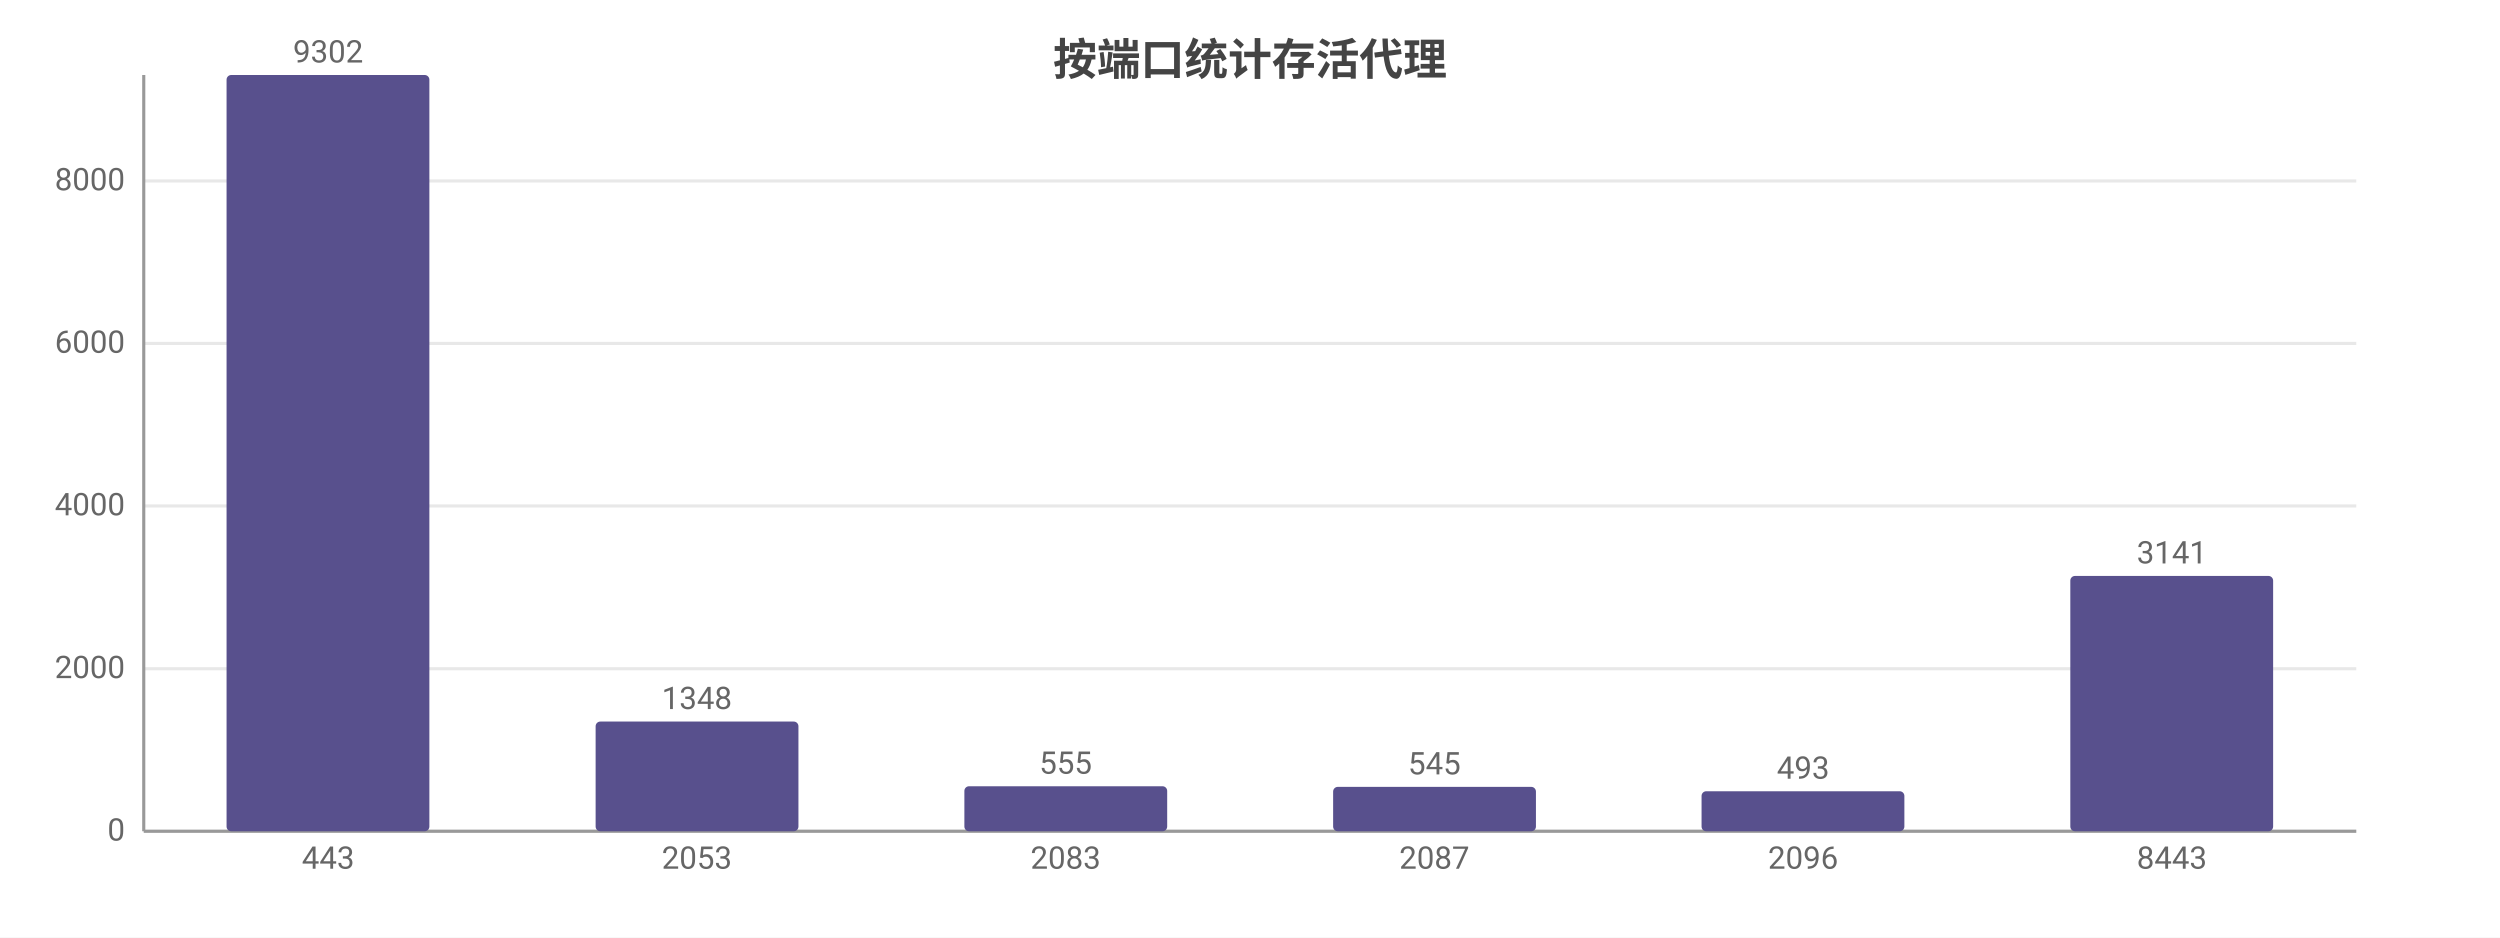
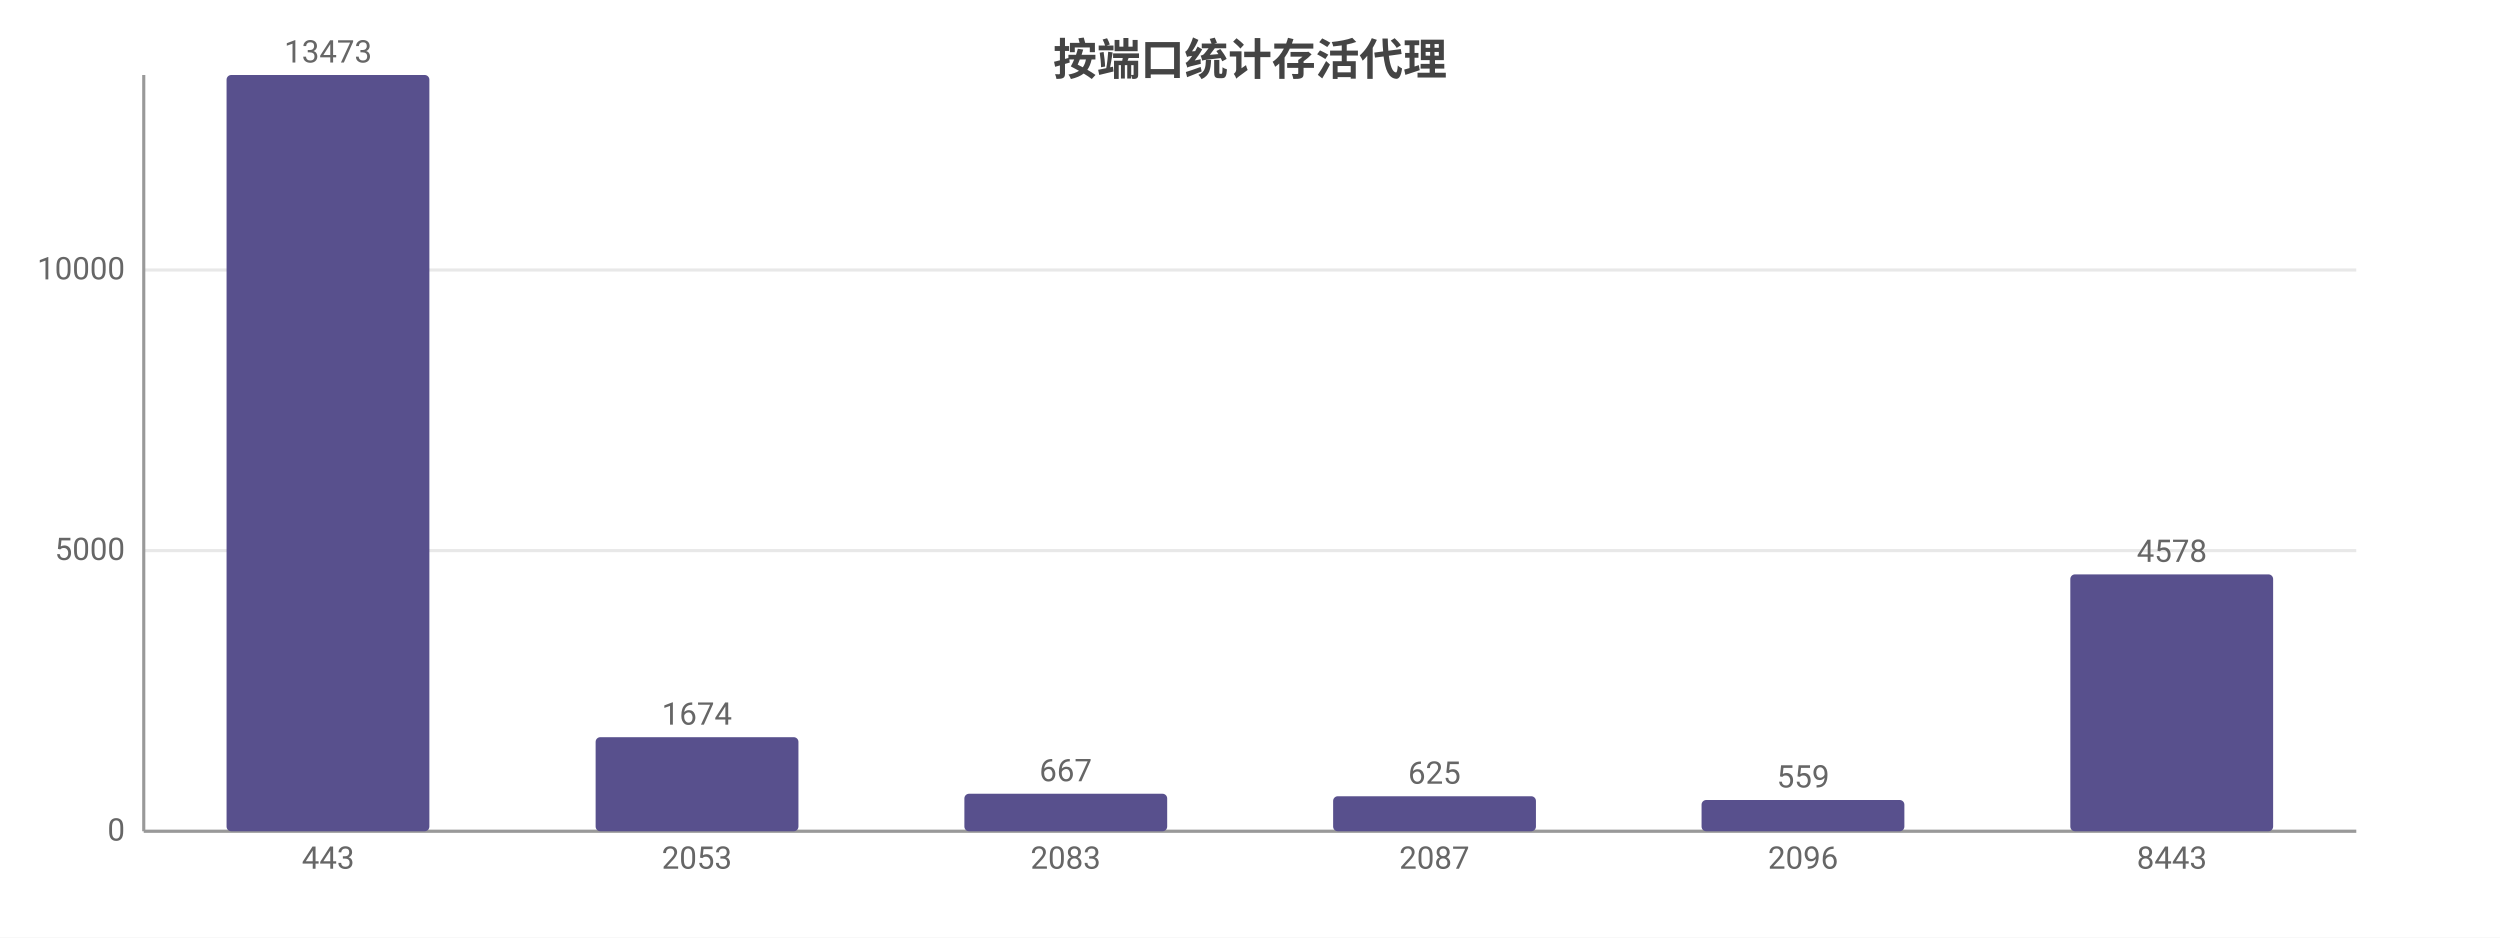
<svg xmlns="http://www.w3.org/2000/svg" width="800" height="300" viewBox="0 0 800 300">
  <rect width="800" height="300" fill="#ffffff" />
  <style>text{font-family:system-ui,-apple-system,'Segoe UI',Roboto,'PingFang SC','Microsoft YaHei','Noto Sans CJK SC',sans-serif}.g{stroke:#e8e8e8;stroke-width:1}.a{stroke:#999;stroke-width:1}.t{font-size:10px;fill:#666}.m{font-size:10px;text-anchor:middle;fill:#666}.e{font-size:10px;text-anchor:end;fill:#666}.l{font-size:11px;fill:#333}.tt{font-size:14px;font-weight:600;text-anchor:middle;fill:#444}.em{font-size:13px;text-anchor:middle;fill:#999}</style>
  <text class="tt" x="400.0" y="24">按端口统计存活代理</text>
  <line class="g" x1="46" y1="266" x2="754" y2="266" />
  <text class="e" x="40" y="269">0</text>
-   <line class="g" x1="46" y1="214.0" x2="754" y2="214.0" />
-   <text class="e" x="40" y="217.0">2000</text>
-   <line class="g" x1="46" y1="161.9" x2="754" y2="161.9" />
-   <text class="e" x="40" y="164.9">4000</text>
-   <line class="g" x1="46" y1="109.9" x2="754" y2="109.9" />
-   <text class="e" x="40" y="112.9">6000</text>
-   <line class="g" x1="46" y1="57.9" x2="754" y2="57.9" />
-   <text class="e" x="40" y="60.9">8000</text>
+   <line class="g" x1="46" y1="176.2" x2="754" y2="176.2" />
+   <text class="e" x="40" y="179.2">5000</text>
+   <line class="g" x1="46" y1="86.4" x2="754" y2="86.4" />
+   <text class="e" x="40" y="89.4">10000</text>
  <line class="a" x1="46" y1="24" x2="46" y2="266" />
  <line class="a" x1="46" y1="266" x2="754" y2="266" />
  <rect x="72.5" y="24" width="64.9" height="242" fill="#58508d" rx="1.5" />
-   <text class="m" x="105" y="20">9302</text>
+   <text class="m" x="105" y="20">13473</text>
  <text class="m" x="105" y="278">443</text>
-   <rect x="190.6" y="230.9" width="64.9" height="35.1" fill="#58508d" rx="1.5" />
-   <text class="m" x="223" y="226.9">1348</text>
+   <rect x="190.6" y="235.9" width="64.9" height="30.1" fill="#58508d" rx="1.5" />
+   <text class="m" x="223" y="231.9">1674</text>
  <text class="m" x="223" y="278">2053</text>
-   <rect x="308.6" y="251.6" width="64.9" height="14.4" fill="#58508d" rx="1.5" />
-   <text class="m" x="341" y="247.6">555</text>
+   <rect x="308.6" y="254.0" width="64.9" height="12.0" fill="#58508d" rx="1.5" />
+   <text class="m" x="341" y="250.0">667</text>
  <text class="m" x="341" y="278">2083</text>
-   <rect x="426.6" y="251.8" width="64.9" height="14.2" fill="#58508d" rx="1.5" />
-   <text class="m" x="459" y="247.8">545</text>
+   <rect x="426.6" y="254.8" width="64.9" height="11.2" fill="#58508d" rx="1.5" />
+   <text class="m" x="459" y="250.8">625</text>
  <text class="m" x="459" y="278">2087</text>
-   <rect x="544.5" y="253.2" width="64.9" height="12.8" fill="#58508d" rx="1.5" />
-   <text class="m" x="577" y="249.2">493</text>
+   <rect x="544.5" y="256.0" width="64.9" height="10.0" fill="#58508d" rx="1.5" />
+   <text class="m" x="577" y="252.0">559</text>
  <text class="m" x="577" y="278">2096</text>
-   <rect x="662.5" y="184.3" width="64.9" height="81.7" fill="#58508d" rx="1.5" />
-   <text class="m" x="695" y="180.3">3141</text>
+   <rect x="662.5" y="183.8" width="64.9" height="82.2" fill="#58508d" rx="1.5" />
+   <text class="m" x="695" y="179.8">4578</text>
  <text class="m" x="695" y="278">8443</text>
</svg>
